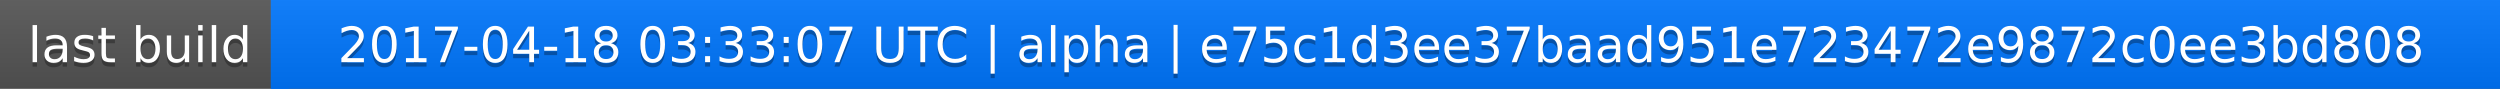
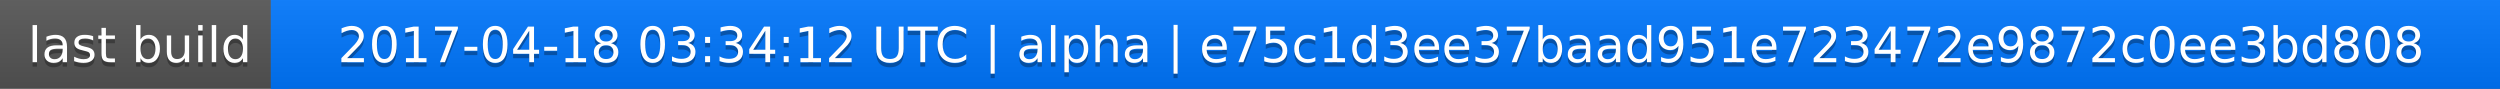
<svg xmlns="http://www.w3.org/2000/svg" width="563" height="20">
  <linearGradient id="a" x2="0" y2="100%">
    <stop offset="0" stop-color="#bbb" stop-opacity=".1" />
    <stop offset="1" stop-opacity=".1" />
  </linearGradient>
  <rect rx="0" width="563" height="20" fill="#555" />
  <rect rx="0" x="61" width="502" height="20" fill="#07f" />
  <path fill="#07f" d="M61 0h4v20h-4z" />
  <rect rx="0" width="563" height="20" fill="url(#a)" />
  <g fill="#fff" text-anchor="middle" font-family="DejaVu Sans,Verdana,Geneva,sans-serif" font-size="11">
    <text x="31.5" y="15" fill="#010101" fill-opacity=".3">last build</text>
    <text x="31.5" y="14">last build</text>
-     <text x="311" y="15" fill="#010101" fill-opacity=".3">2017-04-18 03:33:07 UTC | alpha | e75c1d3ee37baad951e723472e9872c0ee3bd808</text>
-     <text x="311" y="14">2017-04-18 03:33:07 UTC | alpha | e75c1d3ee37baad951e723472e9872c0ee3bd808</text>
+     <text x="311" y="15" fill="#010101" fill-opacity=".3">2017-04-18 03:34:12 UTC | alpha | e75c1d3ee37baad951e723472e9872c0ee3bd808</text>
+     <text x="311" y="14">2017-04-18 03:34:12 UTC | alpha | e75c1d3ee37baad951e723472e9872c0ee3bd808</text>
  </g>
</svg>
